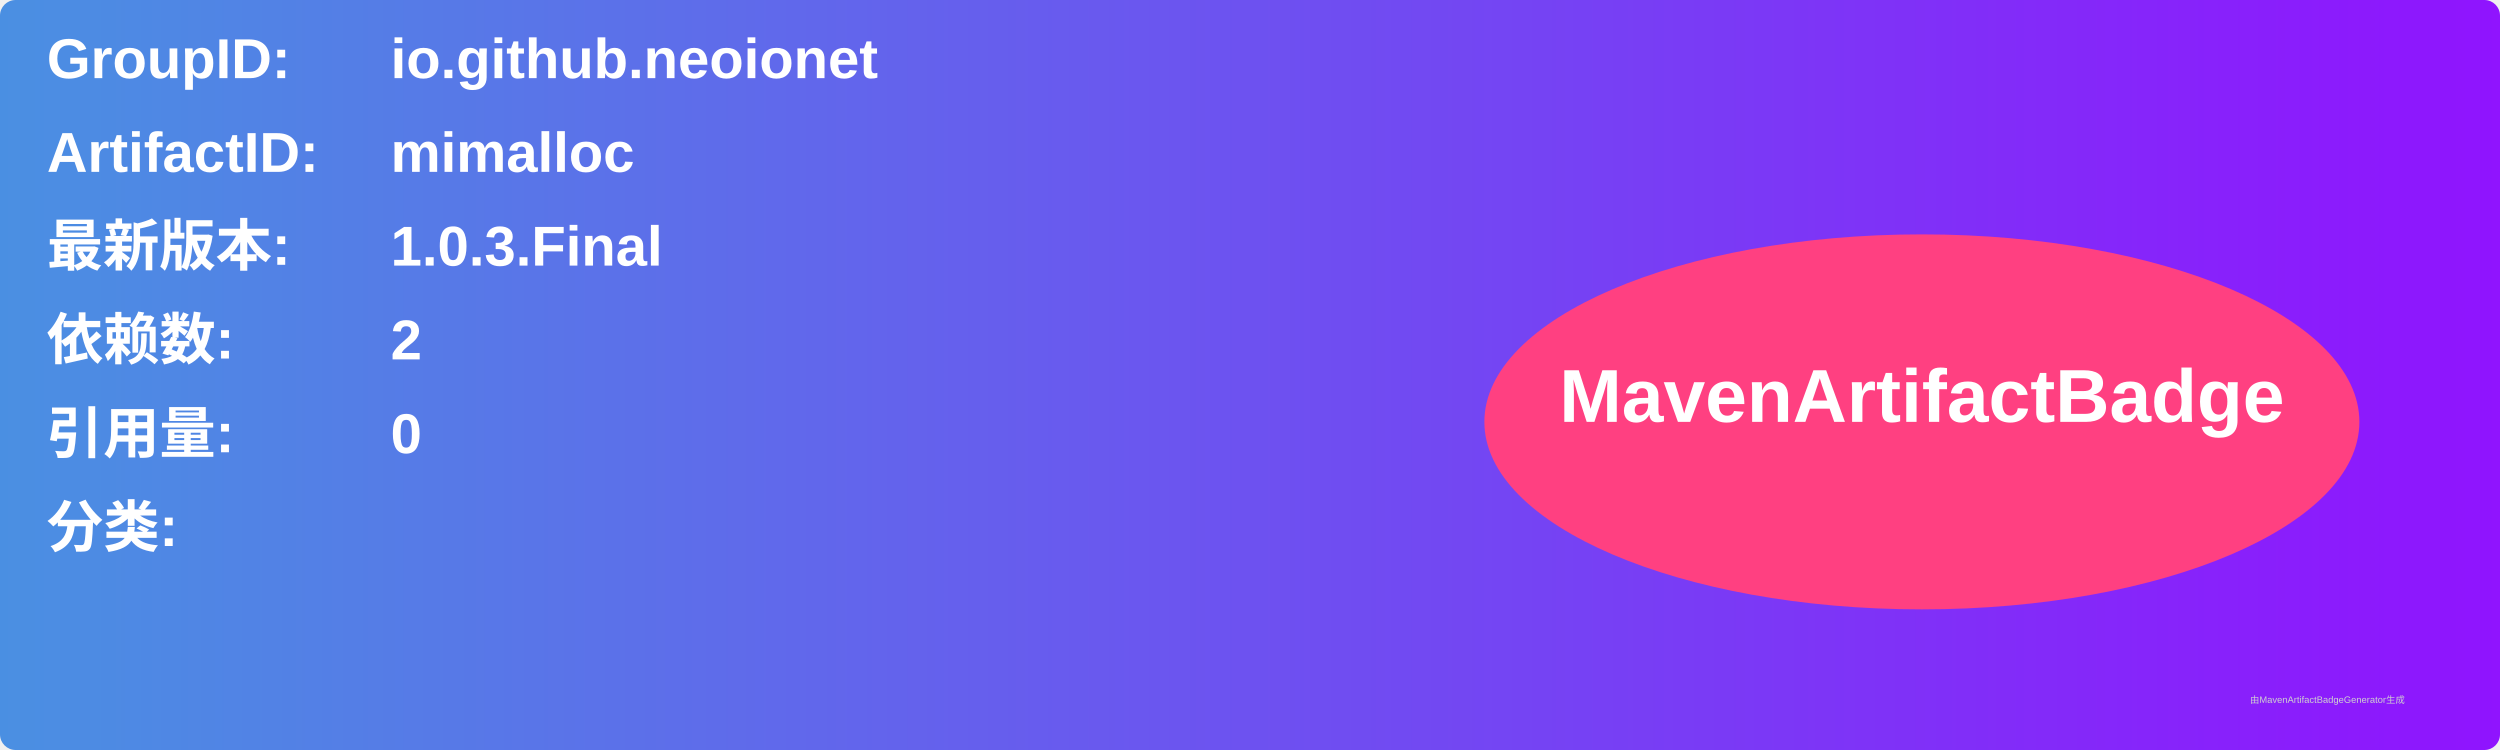
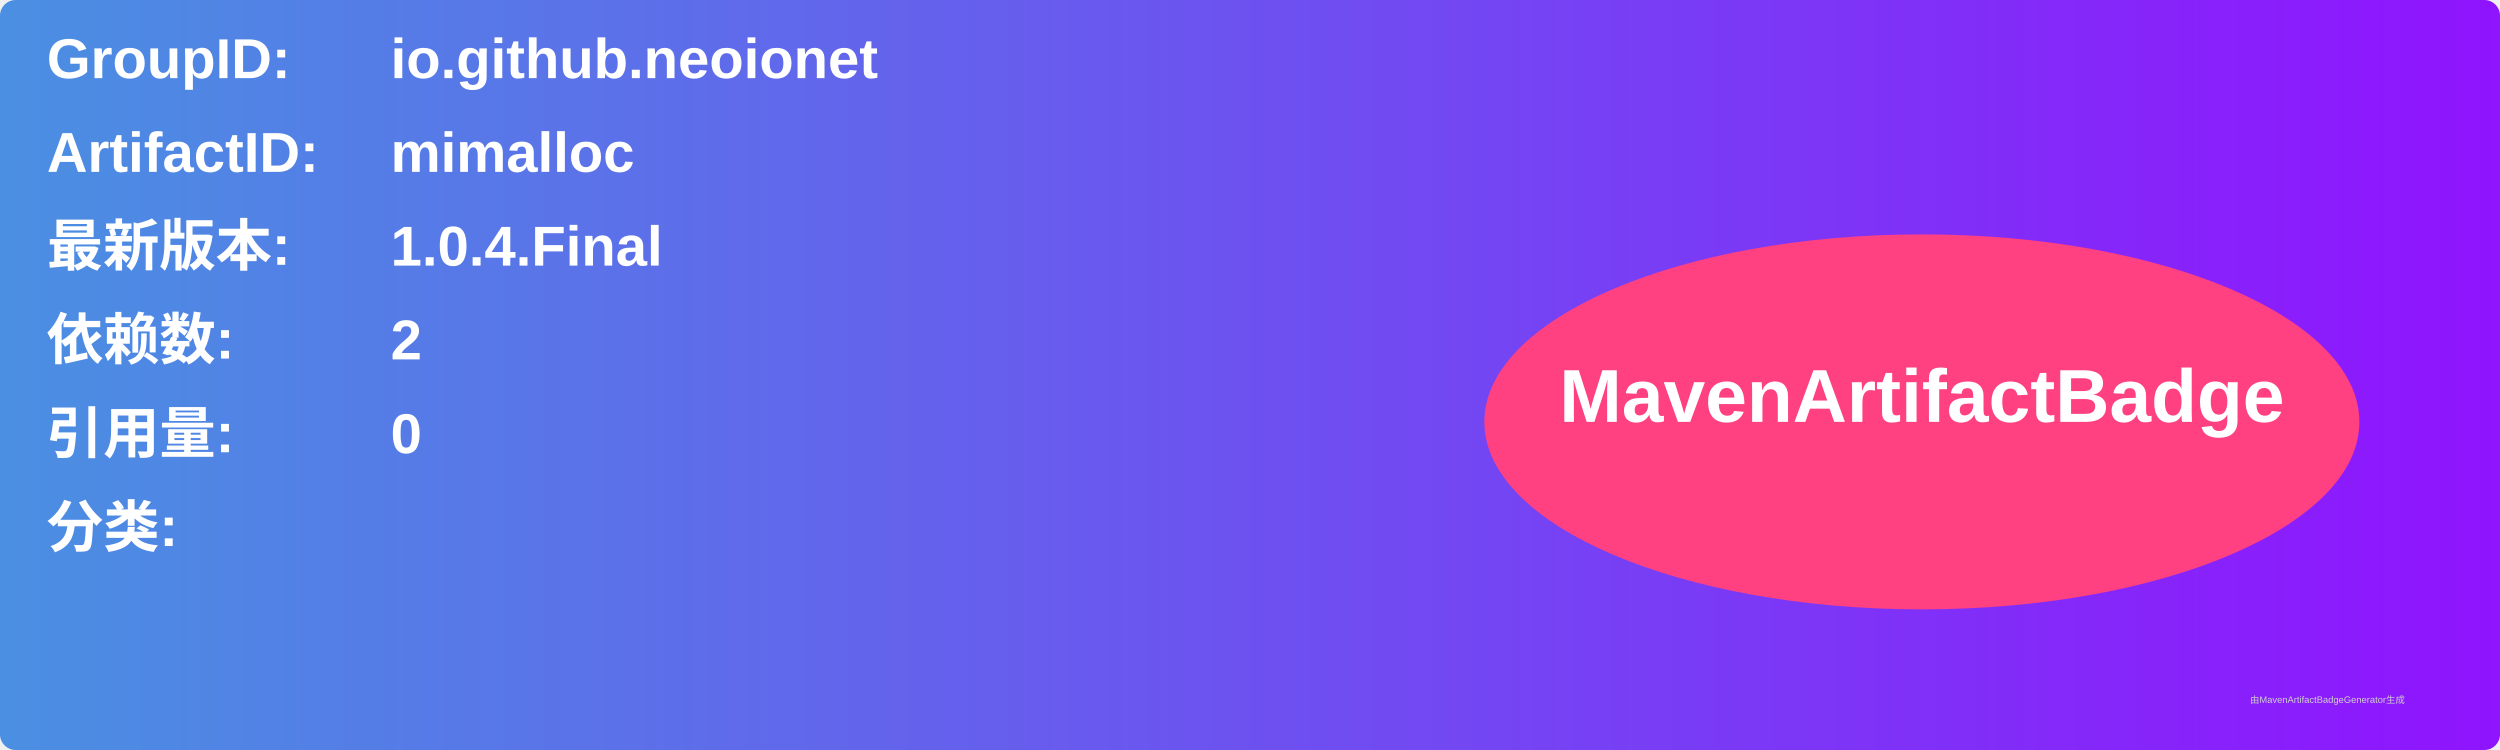
<svg xmlns="http://www.w3.org/2000/svg" width="800" height="240" viewBox="0 0 800 240">
  <linearGradient id="grad" x1="0%" y1="0%" x2="100%" y2="0%">
    <stop offset="0%" stop-color="#4a90e2" />
    <stop offset="100%" stop-color="#9013fe" />
  </linearGradient>
  <rect width="100%" height="100%" rx="5" ry="5" fill="url(#grad)" />
  <g transform="translate(15, 15)">
    <text x="0" y="10" font-family="Arial" font-size="18" fill="white" font-weight="bold" width="260">GroupID:</text>
    <text x="110" y="10" font-family="Arial" font-size="18" fill="white" font-weight="bold" width="460">io.github.neoionet</text>
    <text x="0" y="40" font-family="Arial" font-size="18" fill="white" font-weight="bold" width="260">ArtifactID:</text>
    <text x="110" y="40" font-family="Arial" font-size="18" fill="white" font-weight="bold" width="460">mimalloc</text>
    <text x="0" y="70" font-family="Arial" font-size="18" fill="white" font-weight="bold">最新版本:</text>
    <text x="110" y="70" font-family="Arial" font-size="18" fill="white" font-weight="bold">
-       <tspan font-weight="bold">1.0.3.Final</tspan>
+       <tspan font-weight="bold">1.0.4.Final</tspan>
    </text>
    <text x="0" y="100" font-family="Arial" font-size="18" fill="white" font-weight="bold">依赖数: </text>
    <text x="110" y="100" font-family="Arial" font-size="18" fill="white">
      <tspan font-weight="bold">2</tspan>
    </text>
    <text x="0" y="130" font-family="Arial" font-size="18" fill="white" font-weight="bold">引用量: </text>
    <text x="110" y="130" font-family="Arial" font-size="18" fill="white">
      <tspan font-weight="bold">0</tspan>
    </text>
    <text x="0" y="160" font-family="Arial" font-size="18" fill="white" font-weight="bold">分类:</text>
    <text x="10" y="190" font-family="Arial" font-size="10" fill="white">
      <tspan font-weight="bold" />
    </text>
    <ellipse cx="600" cy="120" rx="140" ry="60" fill="#ff4081" />
    <text x="600" y="120" text-anchor="middle" font-family="Arial" font-size="24" fill="white" font-weight="bold">MavenArtifactBadge</text>
  </g>
  <text x="720" y="225" font-family="Arial" font-size="3" fill="#d0d0d0">由MavenArtifactBadgeGenerator生成</text>
</svg>
